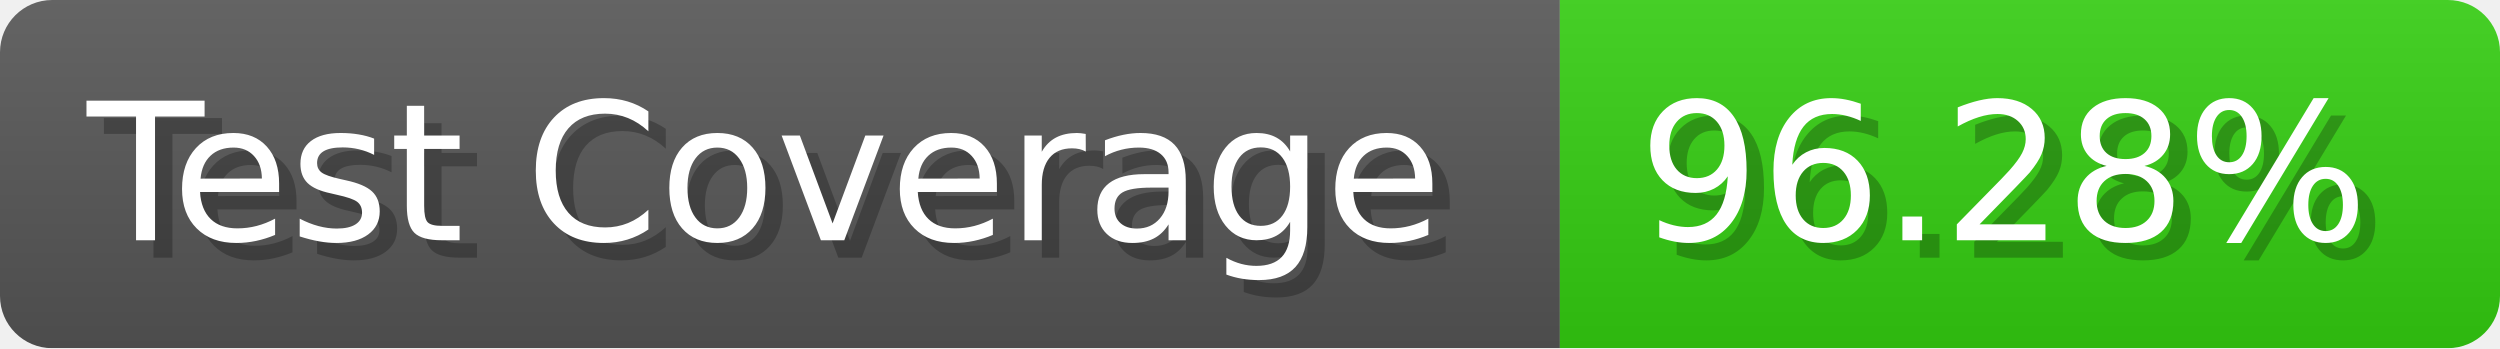
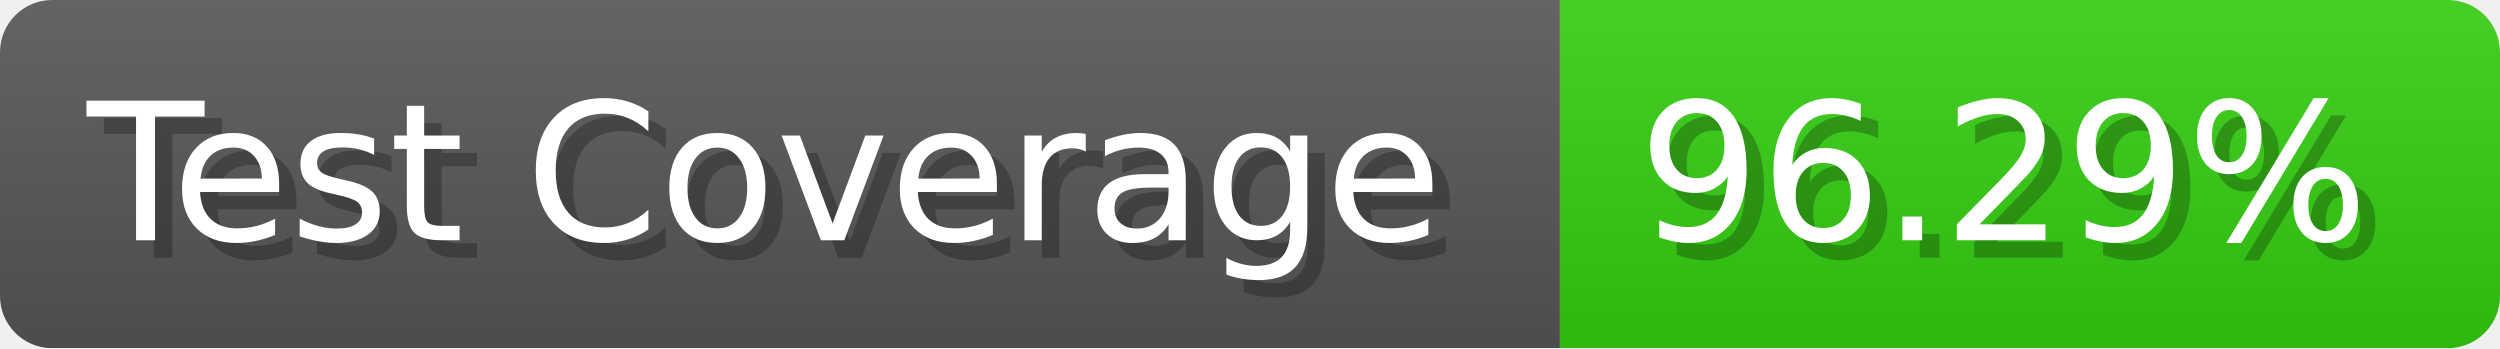
- <svg xmlns="http://www.w3.org/2000/svg" width="143.6" height="20" viewBox="0 0 1436 200" role="img" aria-label="Test Coverage: 96.28%">
+ <svg xmlns="http://www.w3.org/2000/svg" width="143.6" height="20" viewBox="0 0 1436 200" role="img" aria-label="Test Coverage: 96.29%">
  <linearGradient id="a" x2="0" y2="100%">
    <stop offset="0" stop-opacity=".1" stop-color="#EEE" />
    <stop offset="1" stop-opacity=".1" />
  </linearGradient>
  <mask id="m">
    <rect width="1436" height="200" rx="30" fill="#FFF" />
  </mask>
  <g mask="url(#m)">
    <rect width="896" height="200" fill="#555" />
    <rect width="540" height="200" fill="#3C1" x="896" />
    <rect width="1436" height="200" fill="url(#a)" />
  </g>
  <g aria-hidden="true" fill="#fff" text-anchor="start" font-family="Verdana,DejaVu Sans,sans-serif" font-size="110">
    <text x="60" y="148" textLength="796" fill="#000" opacity="0.25">Test Coverage</text>
    <text x="50" y="138" textLength="796">Test Coverage</text>
-     <text x="951" y="148" textLength="440" fill="#000" opacity="0.25">96.28%</text>
-     <text x="941" y="138" textLength="440">96.28%</text>
+     <text x="951" y="148" textLength="440" fill="#000" opacity="0.25">96.29%</text>
+     <text x="941" y="138" textLength="440">96.29%</text>
  </g>
</svg>
